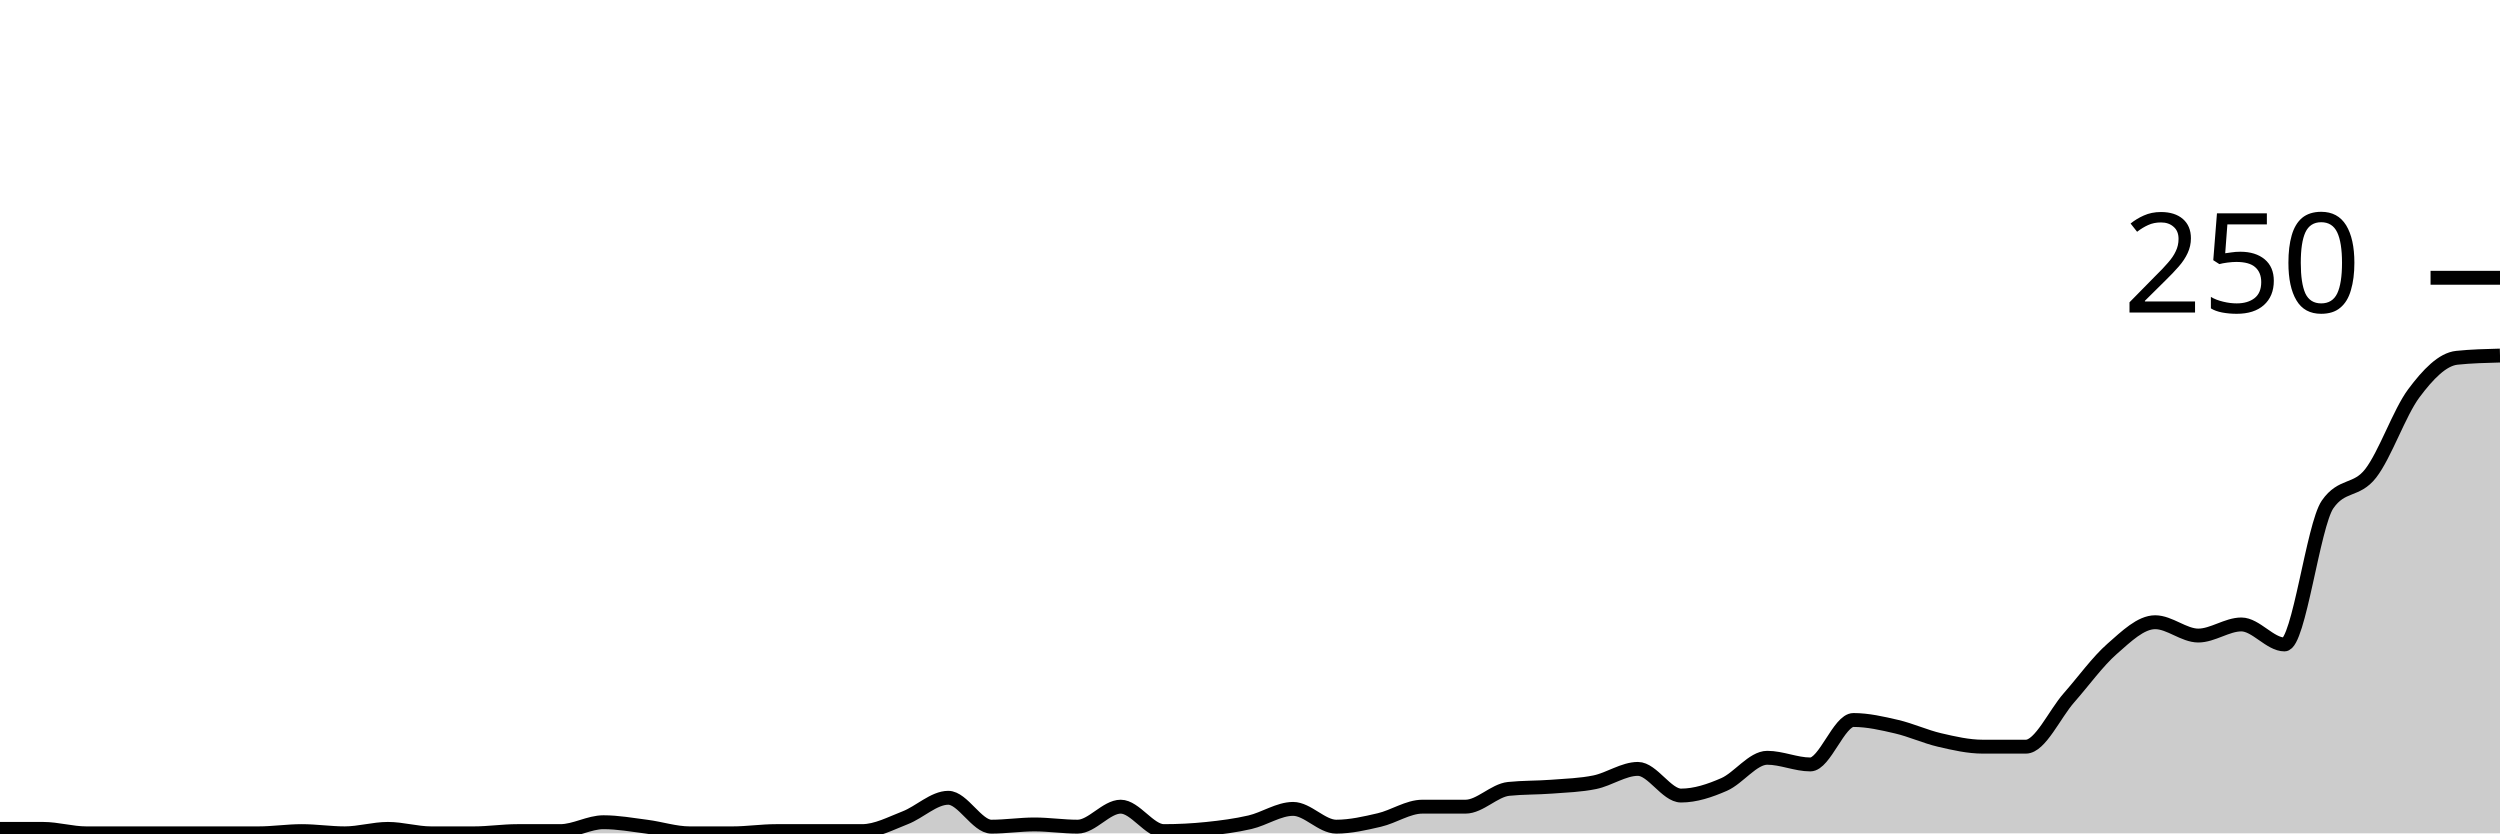
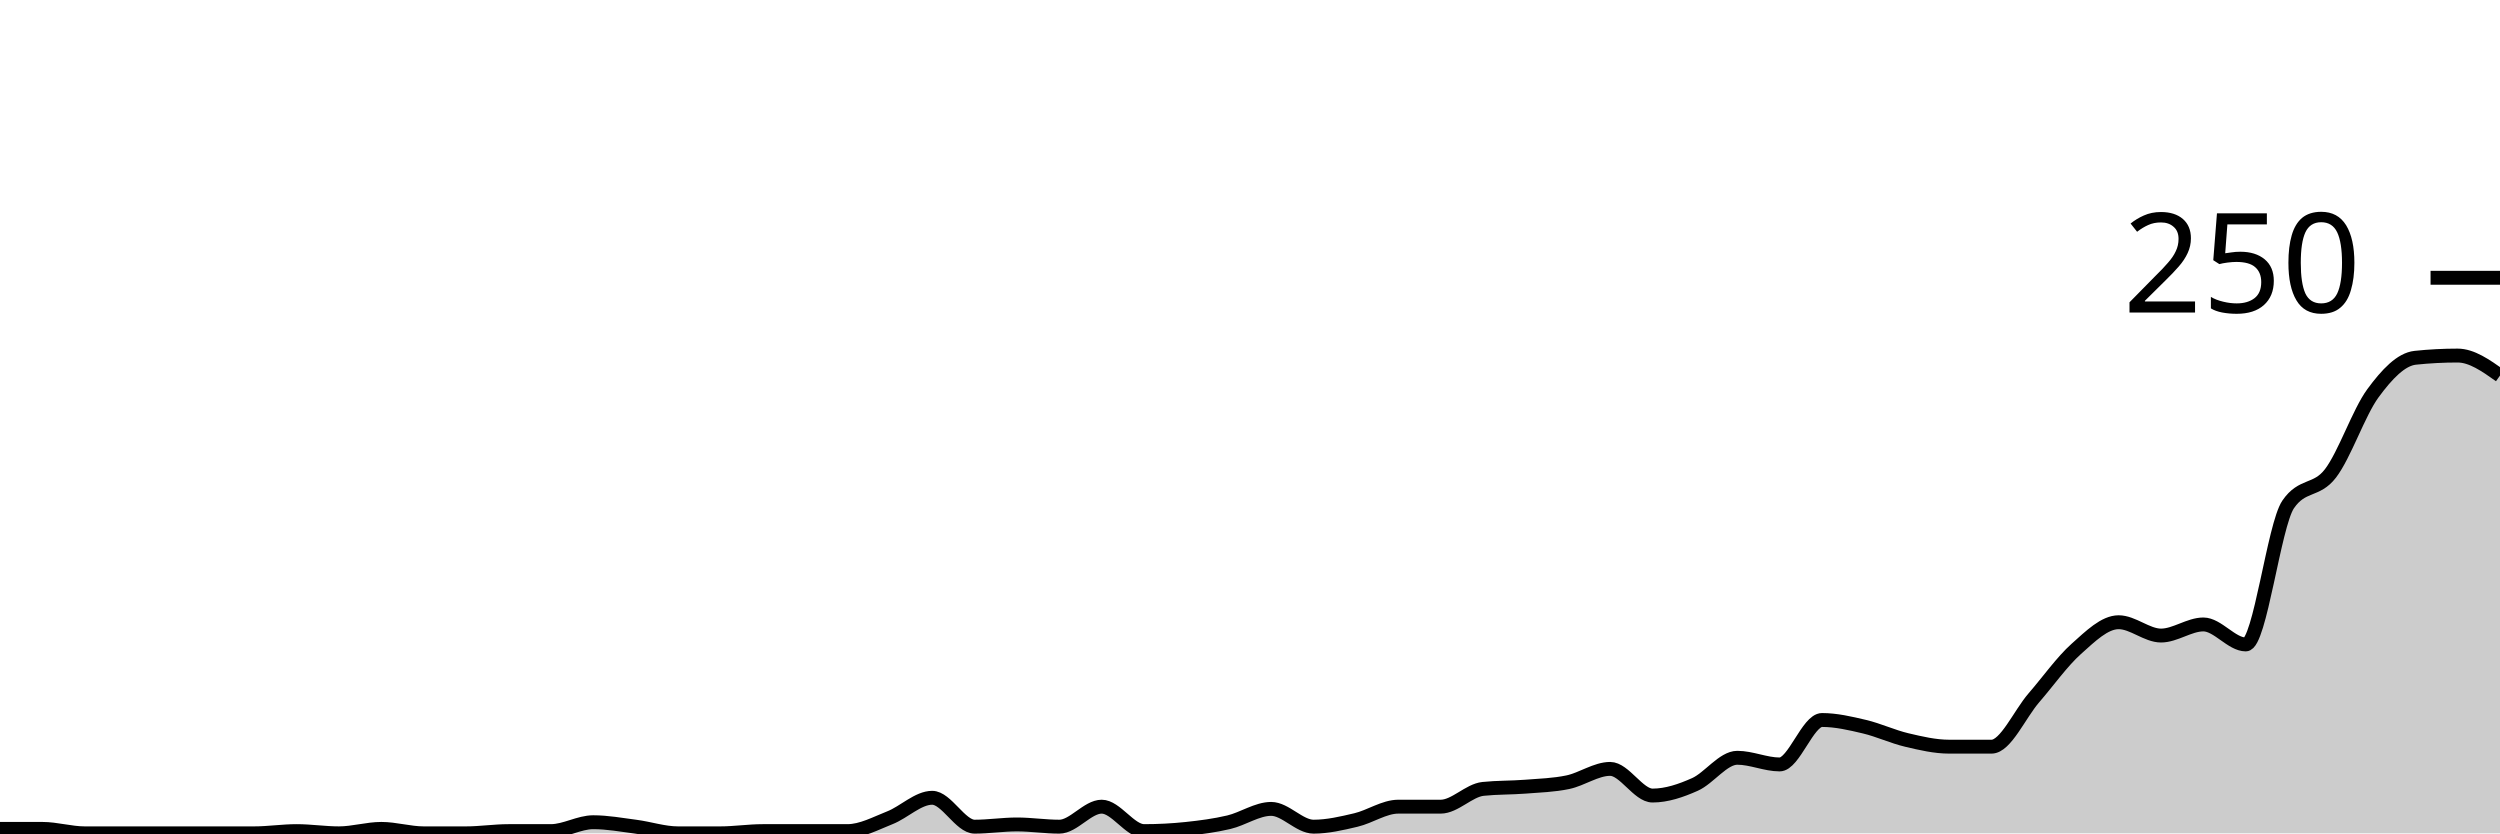
<svg xmlns="http://www.w3.org/2000/svg" viewBox="0 0 180 60">
  <g transform="translate(0,20)">
-     <path class="area" fill="rgba(0, 0, 0, 0.2)" d="M0,39.68C1.034,39.68,2.069,39.68,3.103,39.68C4.138,39.68,5.172,40,6.207,40C7.241,40,8.276,40,9.31,40C10.345,40,11.379,40,12.414,40C13.448,40,14.483,40,15.517,40C16.552,40,17.586,40,18.621,40C19.655,40,20.69,39.84,21.724,39.84C22.759,39.84,23.793,40,24.828,40C25.862,40,26.897,39.68,27.931,39.68C28.966,39.68,30,40,31.034,40C32.069,40,33.103,40,34.138,40C35.172,40,36.207,39.84,37.241,39.84C38.276,39.84,39.31,39.84,40.345,39.84C41.379,39.84,42.414,39.2,43.448,39.2C44.483,39.2,45.517,39.387,46.552,39.52C47.586,39.653,48.621,40,49.655,40C50.69,40,51.724,40,52.759,40C53.793,40,54.828,39.84,55.862,39.84C56.897,39.84,57.931,39.84,58.966,39.84C60,39.84,61.034,39.84,62.069,39.84C63.103,39.84,64.138,39.28,65.172,38.88C66.207,38.48,67.241,37.44,68.276,37.44C69.31,37.44,70.345,39.52,71.379,39.52C72.414,39.52,73.448,39.36,74.483,39.36C75.517,39.36,76.552,39.52,77.586,39.52C78.621,39.52,79.655,38.08,80.69,38.08C81.724,38.08,82.759,39.84,83.793,39.84C84.828,39.84,85.862,39.787,86.897,39.68C87.931,39.573,88.966,39.44,90,39.2C91.034,38.96,92.069,38.24,93.103,38.24C94.138,38.24,95.172,39.52,96.207,39.52C97.241,39.52,98.276,39.28,99.31,39.04C100.345,38.8,101.379,38.08,102.414,38.08C103.448,38.08,104.483,38.08,105.517,38.08C106.552,38.08,107.586,36.907,108.621,36.8C109.655,36.693,110.69,36.72,111.724,36.64C112.759,36.56,113.793,36.533,114.828,36.32C115.862,36.107,116.897,35.36,117.931,35.36C118.966,35.36,120,37.28,121.034,37.28C122.069,37.28,123.103,36.933,124.138,36.48C125.172,36.027,126.207,34.56,127.241,34.56C128.276,34.56,129.31,35.04,130.345,35.04C131.379,35.04,132.414,31.84,133.448,31.84C134.483,31.84,135.517,32.08,136.552,32.32C137.586,32.56,138.621,33.04,139.655,33.28C140.69,33.52,141.724,33.76,142.759,33.76C143.793,33.76,144.828,33.76,145.862,33.76C146.897,33.76,147.931,31.413,148.966,30.24C150,29.067,151.034,27.627,152.069,26.72C153.103,25.813,154.138,24.8,155.172,24.8C156.207,24.8,157.241,25.76,158.276,25.76C159.31,25.76,160.345,24.96,161.379,24.96C162.414,24.96,163.448,26.4,164.483,26.4C165.517,26.4,166.552,17.813,167.586,16.32C168.621,14.827,169.655,15.413,170.69,14.08C171.724,12.747,172.759,9.707,173.793,8.32C174.828,6.933,175.862,5.867,176.897,5.76C177.931,5.653,178.966,5.627,180,5.6L180,40C178.966,40,177.931,40,176.897,40C175.862,40,174.828,40,173.793,40C172.759,40,171.724,40,170.69,40C169.655,40,168.621,40,167.586,40C166.552,40,165.517,40,164.483,40C163.448,40,162.414,40,161.379,40C160.345,40,159.31,40,158.276,40C157.241,40,156.207,40,155.172,40C154.138,40,153.103,40,152.069,40C151.034,40,150,40,148.966,40C147.931,40,146.897,40,145.862,40C144.828,40,143.793,40,142.759,40C141.724,40,140.69,40,139.655,40C138.621,40,137.586,40,136.552,40C135.517,40,134.483,40,133.448,40C132.414,40,131.379,40,130.345,40C129.31,40,128.276,40,127.241,40C126.207,40,125.172,40,124.138,40C123.103,40,122.069,40,121.034,40C120,40,118.966,40,117.931,40C116.897,40,115.862,40,114.828,40C113.793,40,112.759,40,111.724,40C110.69,40,109.655,40,108.621,40C107.586,40,106.552,40,105.517,40C104.483,40,103.448,40,102.414,40C101.379,40,100.345,40,99.31,40C98.276,40,97.241,40,96.207,40C95.172,40,94.138,40,93.103,40C92.069,40,91.034,40,90,40C88.966,40,87.931,40,86.897,40C85.862,40,84.828,40,83.793,40C82.759,40,81.724,40,80.69,40C79.655,40,78.621,40,77.586,40C76.552,40,75.517,40,74.483,40C73.448,40,72.414,40,71.379,40C70.345,40,69.31,40,68.276,40C67.241,40,66.207,40,65.172,40C64.138,40,63.103,40,62.069,40C61.034,40,60,40,58.966,40C57.931,40,56.897,40,55.862,40C54.828,40,53.793,40,52.759,40C51.724,40,50.69,40,49.655,40C48.621,40,47.586,40,46.552,40C45.517,40,44.483,40,43.448,40C42.414,40,41.379,40,40.345,40C39.31,40,38.276,40,37.241,40C36.207,40,35.172,40,34.138,40C33.103,40,32.069,40,31.034,40C30,40,28.966,40,27.931,40C26.897,40,25.862,40,24.828,40C23.793,40,22.759,40,21.724,40C20.69,40,19.655,40,18.621,40C17.586,40,16.552,40,15.517,40C14.483,40,13.448,40,12.414,40C11.379,40,10.345,40,9.31,40C8.276,40,7.241,40,6.207,40C5.172,40,4.138,40,3.103,40C2.069,40,1.034,40,0,40Z" />
-     <path class="line" stroke="black" fill="none" d="M0,39.68C1.034,39.68,2.069,39.68,3.103,39.68C4.138,39.68,5.172,40,6.207,40C7.241,40,8.276,40,9.31,40C10.345,40,11.379,40,12.414,40C13.448,40,14.483,40,15.517,40C16.552,40,17.586,40,18.621,40C19.655,40,20.69,39.84,21.724,39.84C22.759,39.84,23.793,40,24.828,40C25.862,40,26.897,39.68,27.931,39.68C28.966,39.68,30,40,31.034,40C32.069,40,33.103,40,34.138,40C35.172,40,36.207,39.84,37.241,39.84C38.276,39.84,39.31,39.84,40.345,39.84C41.379,39.84,42.414,39.2,43.448,39.2C44.483,39.2,45.517,39.387,46.552,39.52C47.586,39.653,48.621,40,49.655,40C50.69,40,51.724,40,52.759,40C53.793,40,54.828,39.84,55.862,39.84C56.897,39.84,57.931,39.84,58.966,39.84C60,39.84,61.034,39.84,62.069,39.84C63.103,39.84,64.138,39.28,65.172,38.88C66.207,38.48,67.241,37.44,68.276,37.44C69.31,37.44,70.345,39.52,71.379,39.52C72.414,39.52,73.448,39.36,74.483,39.36C75.517,39.36,76.552,39.52,77.586,39.52C78.621,39.52,79.655,38.08,80.69,38.08C81.724,38.08,82.759,39.84,83.793,39.84C84.828,39.84,85.862,39.787,86.897,39.68C87.931,39.573,88.966,39.44,90,39.2C91.034,38.96,92.069,38.24,93.103,38.24C94.138,38.24,95.172,39.52,96.207,39.52C97.241,39.52,98.276,39.28,99.31,39.04C100.345,38.8,101.379,38.08,102.414,38.08C103.448,38.08,104.483,38.08,105.517,38.08C106.552,38.08,107.586,36.907,108.621,36.8C109.655,36.693,110.69,36.72,111.724,36.64C112.759,36.56,113.793,36.533,114.828,36.32C115.862,36.107,116.897,35.36,117.931,35.36C118.966,35.36,120,37.28,121.034,37.28C122.069,37.28,123.103,36.933,124.138,36.48C125.172,36.027,126.207,34.56,127.241,34.56C128.276,34.56,129.31,35.04,130.345,35.04C131.379,35.04,132.414,31.84,133.448,31.84C134.483,31.84,135.517,32.08,136.552,32.32C137.586,32.56,138.621,33.04,139.655,33.28C140.69,33.52,141.724,33.76,142.759,33.76C143.793,33.76,144.828,33.76,145.862,33.76C146.897,33.76,147.931,31.413,148.966,30.24C150,29.067,151.034,27.627,152.069,26.72C153.103,25.813,154.138,24.8,155.172,24.8C156.207,24.8,157.241,25.76,158.276,25.76C159.31,25.76,160.345,24.96,161.379,24.96C162.414,24.96,163.448,26.4,164.483,26.4C165.517,26.4,166.552,17.813,167.586,16.32C168.621,14.827,169.655,15.413,170.69,14.08C171.724,12.747,172.759,9.707,173.793,8.32C174.828,6.933,175.862,5.867,176.897,5.76C177.931,5.653,178.966,5.627,180,5.6" />
+     <path class="area" fill="rgba(0, 0, 0, 0.2)" d="M0,39.68C1.017,39.68,2.034,39.68,3.051,39.68C4.068,39.68,5.085,40,6.102,40C7.119,40,8.136,40,9.153,40C10.169,40,11.186,40,12.203,40C13.22,40,14.237,40,15.254,40C16.271,40,17.288,40,18.305,40C19.322,40,20.339,39.84,21.356,39.84C22.373,39.84,23.39,40,24.407,40C25.424,40,26.441,39.68,27.458,39.68C28.475,39.68,29.492,40,30.508,40C31.525,40,32.542,40,33.559,40C34.576,40,35.593,39.84,36.61,39.84C37.627,39.84,38.644,39.84,39.661,39.84C40.678,39.84,41.695,39.2,42.712,39.2C43.729,39.2,44.746,39.387,45.763,39.52C46.78,39.653,47.797,40,48.814,40C49.831,40,50.847,40,51.864,40C52.881,40,53.898,39.84,54.915,39.84C55.932,39.84,56.949,39.84,57.966,39.84C58.983,39.84,60,39.84,61.017,39.84C62.034,39.84,63.051,39.28,64.068,38.88C65.085,38.48,66.102,37.44,67.119,37.44C68.136,37.44,69.153,39.52,70.169,39.52C71.186,39.52,72.203,39.36,73.22,39.36C74.237,39.36,75.254,39.52,76.271,39.52C77.288,39.52,78.305,38.08,79.322,38.08C80.339,38.08,81.356,39.84,82.373,39.84C83.39,39.84,84.407,39.787,85.424,39.68C86.441,39.573,87.458,39.44,88.475,39.2C89.492,38.96,90.508,38.24,91.525,38.24C92.542,38.24,93.559,39.52,94.576,39.52C95.593,39.52,96.61,39.28,97.627,39.04C98.644,38.8,99.661,38.08,100.678,38.08C101.695,38.08,102.712,38.08,103.729,38.08C104.746,38.08,105.763,36.907,106.78,36.8C107.797,36.693,108.814,36.72,109.831,36.64C110.847,36.56,111.864,36.533,112.881,36.32C113.898,36.107,114.915,35.36,115.932,35.36C116.949,35.36,117.966,37.28,118.983,37.28C120,37.28,121.017,36.933,122.034,36.48C123.051,36.027,124.068,34.56,125.085,34.56C126.102,34.56,127.119,35.04,128.136,35.04C129.153,35.04,130.169,31.84,131.186,31.84C132.203,31.84,133.22,32.08,134.237,32.32C135.254,32.56,136.271,33.04,137.288,33.28C138.305,33.52,139.322,33.76,140.339,33.76C141.356,33.76,142.373,33.76,143.39,33.76C144.407,33.76,145.424,31.413,146.441,30.24C147.458,29.067,148.475,27.627,149.492,26.72C150.508,25.813,151.525,24.8,152.542,24.8C153.559,24.8,154.576,25.76,155.593,25.76C156.61,25.76,157.627,24.96,158.644,24.96C159.661,24.96,160.678,26.4,161.695,26.4C162.712,26.4,163.729,17.813,164.746,16.32C165.763,14.827,166.78,15.413,167.797,14.08C168.814,12.747,169.831,9.707,170.847,8.32C171.864,6.933,172.881,5.867,173.898,5.76C174.915,5.653,175.932,5.6,176.949,5.6C177.966,5.6,178.983,6.32,180,7.04L180,40C178.983,40,177.966,40,176.949,40C175.932,40,174.915,40,173.898,40C172.881,40,171.864,40,170.847,40C169.831,40,168.814,40,167.797,40C166.78,40,165.763,40,164.746,40C163.729,40,162.712,40,161.695,40C160.678,40,159.661,40,158.644,40C157.627,40,156.61,40,155.593,40C154.576,40,153.559,40,152.542,40C151.525,40,150.508,40,149.492,40C148.475,40,147.458,40,146.441,40C145.424,40,144.407,40,143.39,40C142.373,40,141.356,40,140.339,40C139.322,40,138.305,40,137.288,40C136.271,40,135.254,40,134.237,40C133.22,40,132.203,40,131.186,40C130.169,40,129.153,40,128.136,40C127.119,40,126.102,40,125.085,40C124.068,40,123.051,40,122.034,40C121.017,40,120,40,118.983,40C117.966,40,116.949,40,115.932,40C114.915,40,113.898,40,112.881,40C111.864,40,110.847,40,109.831,40C108.814,40,107.797,40,106.78,40C105.763,40,104.746,40,103.729,40C102.712,40,101.695,40,100.678,40C99.661,40,98.644,40,97.627,40C96.61,40,95.593,40,94.576,40C93.559,40,92.542,40,91.525,40C90.508,40,89.492,40,88.475,40C87.458,40,86.441,40,85.424,40C84.407,40,83.39,40,82.373,40C81.356,40,80.339,40,79.322,40C78.305,40,77.288,40,76.271,40C75.254,40,74.237,40,73.22,40C72.203,40,71.186,40,70.169,40C69.153,40,68.136,40,67.119,40C66.102,40,65.085,40,64.068,40C63.051,40,62.034,40,61.017,40C60,40,58.983,40,57.966,40C56.949,40,55.932,40,54.915,40C53.898,40,52.881,40,51.864,40C50.847,40,49.831,40,48.814,40C47.797,40,46.78,40,45.763,40C44.746,40,43.729,40,42.712,40C41.695,40,40.678,40,39.661,40C38.644,40,37.627,40,36.61,40C35.593,40,34.576,40,33.559,40C32.542,40,31.525,40,30.508,40C29.492,40,28.475,40,27.458,40C26.441,40,25.424,40,24.407,40C23.39,40,22.373,40,21.356,40C20.339,40,19.322,40,18.305,40C17.288,40,16.271,40,15.254,40C14.237,40,13.22,40,12.203,40C11.186,40,10.169,40,9.153,40C8.136,40,7.119,40,6.102,40C5.085,40,4.068,40,3.051,40C2.034,40,1.017,40,0,40Z" />
+     <path class="line" stroke="black" fill="none" d="M0,39.68C1.017,39.68,2.034,39.68,3.051,39.68C4.068,39.68,5.085,40,6.102,40C7.119,40,8.136,40,9.153,40C10.169,40,11.186,40,12.203,40C13.22,40,14.237,40,15.254,40C16.271,40,17.288,40,18.305,40C19.322,40,20.339,39.84,21.356,39.84C22.373,39.84,23.39,40,24.407,40C25.424,40,26.441,39.68,27.458,39.68C28.475,39.68,29.492,40,30.508,40C31.525,40,32.542,40,33.559,40C34.576,40,35.593,39.84,36.61,39.84C37.627,39.84,38.644,39.84,39.661,39.84C40.678,39.84,41.695,39.2,42.712,39.2C43.729,39.2,44.746,39.387,45.763,39.52C46.78,39.653,47.797,40,48.814,40C49.831,40,50.847,40,51.864,40C52.881,40,53.898,39.84,54.915,39.84C55.932,39.84,56.949,39.84,57.966,39.84C58.983,39.84,60,39.84,61.017,39.84C62.034,39.84,63.051,39.28,64.068,38.88C65.085,38.48,66.102,37.44,67.119,37.44C68.136,37.44,69.153,39.52,70.169,39.52C71.186,39.52,72.203,39.36,73.22,39.36C74.237,39.36,75.254,39.52,76.271,39.52C77.288,39.52,78.305,38.08,79.322,38.08C80.339,38.08,81.356,39.84,82.373,39.84C83.39,39.84,84.407,39.787,85.424,39.68C86.441,39.573,87.458,39.44,88.475,39.2C89.492,38.96,90.508,38.24,91.525,38.24C92.542,38.24,93.559,39.52,94.576,39.52C95.593,39.52,96.61,39.28,97.627,39.04C98.644,38.8,99.661,38.08,100.678,38.08C101.695,38.08,102.712,38.08,103.729,38.08C104.746,38.08,105.763,36.907,106.78,36.8C107.797,36.693,108.814,36.72,109.831,36.64C110.847,36.56,111.864,36.533,112.881,36.32C113.898,36.107,114.915,35.36,115.932,35.36C116.949,35.36,117.966,37.28,118.983,37.28C120,37.28,121.017,36.933,122.034,36.48C123.051,36.027,124.068,34.56,125.085,34.56C126.102,34.56,127.119,35.04,128.136,35.04C129.153,35.04,130.169,31.84,131.186,31.84C132.203,31.84,133.22,32.08,134.237,32.32C135.254,32.56,136.271,33.04,137.288,33.28C138.305,33.52,139.322,33.76,140.339,33.76C141.356,33.76,142.373,33.76,143.39,33.76C144.407,33.76,145.424,31.413,146.441,30.24C147.458,29.067,148.475,27.627,149.492,26.72C150.508,25.813,151.525,24.8,152.542,24.8C153.559,24.8,154.576,25.76,155.593,25.76C156.61,25.76,157.627,24.96,158.644,24.96C159.661,24.96,160.678,26.4,161.695,26.4C162.712,26.4,163.729,17.813,164.746,16.32C165.763,14.827,166.78,15.413,167.797,14.08C168.814,12.747,169.831,9.707,170.847,8.32C171.864,6.933,172.881,5.867,173.898,5.76C174.915,5.653,175.932,5.6,176.949,5.6C177.966,5.6,178.983,6.32,180,7.04" />
    <path class="axis-ceiling" stroke-width="1" stroke="black" fill="none" d="M175,0L180,0" />
    <text class="axis-ceiling-label" font-family="sans-serif" text-anchor="end" font-size="10px" x="170" y="2.5">250</text>
  </g>
</svg>
